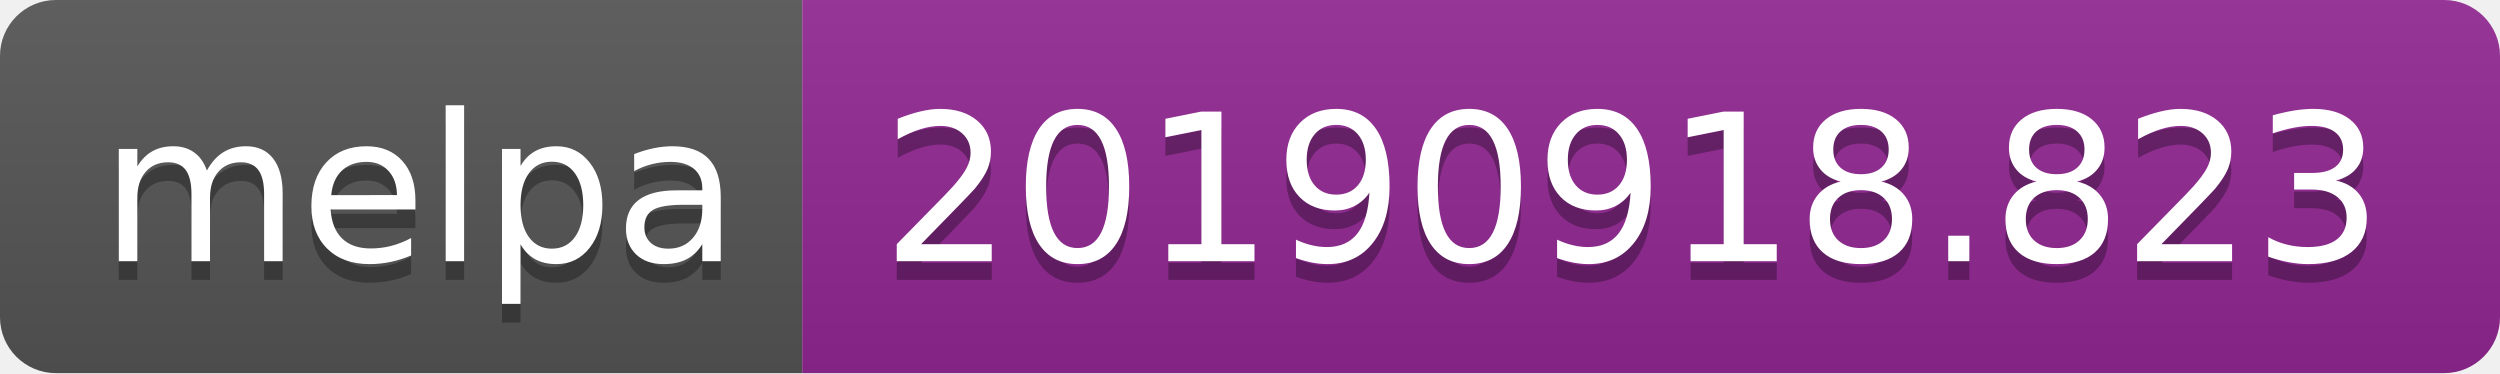
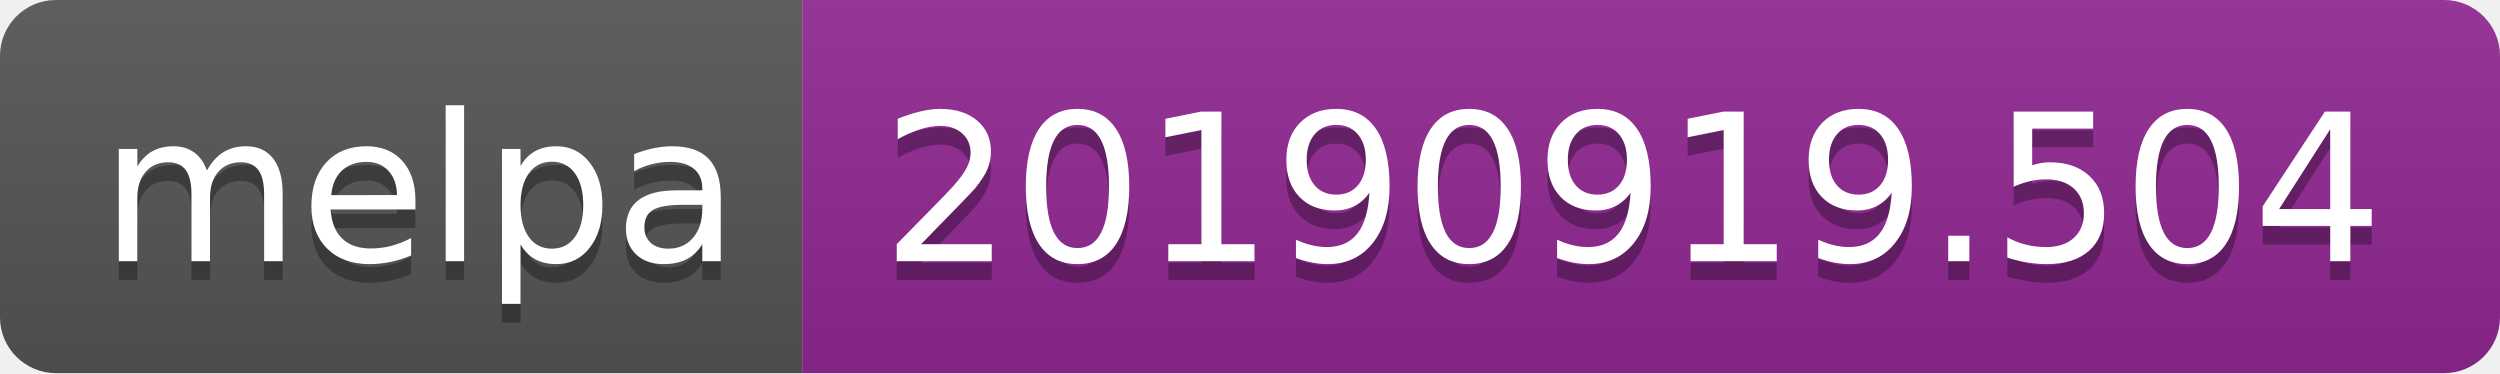
<svg xmlns="http://www.w3.org/2000/svg" width="134" height="20">
  <linearGradient id="b" x2="0" y2="100%">
    <stop offset="0" stop-color="#bbb" stop-opacity=".1" />
    <stop offset="1" stop-opacity=".1" />
  </linearGradient>
  <clipPath id="a">
    <rect width="134" height="20" rx="3" fill="#fff" />
  </clipPath>
  <g clip-path="url(#a)">
    <path fill="#555" d="M0 0h43v20H0z" />
    <path fill="#922793" d="M43 0h91v20H43z" />
    <path fill="url(#b)" d="M0 0h134v20H0z" />
  </g>
  <g fill="#fff" text-anchor="middle" font-family="DejaVu Sans,Verdana,Geneva,sans-serif" font-size="110">
    <text x="225" y="150" fill="#010101" fill-opacity=".3" transform="scale(.1)" textLength="330">melpa</text>
    <text x="225" y="140" transform="scale(.1)" textLength="330">melpa</text>
-     <text x="875" y="150" fill="#010101" fill-opacity=".3" transform="scale(.1)" textLength="810">20190918.823</text>
-     <text x="875" y="140" transform="scale(.1)" textLength="810">20190918.823</text>
+     <text x="875" y="150" fill="#010101" fill-opacity=".3" transform="scale(.1)" textLength="810">20190919.504</text>
+     <text x="875" y="140" transform="scale(.1)" textLength="810">20190919.504</text>
  </g>
</svg>
